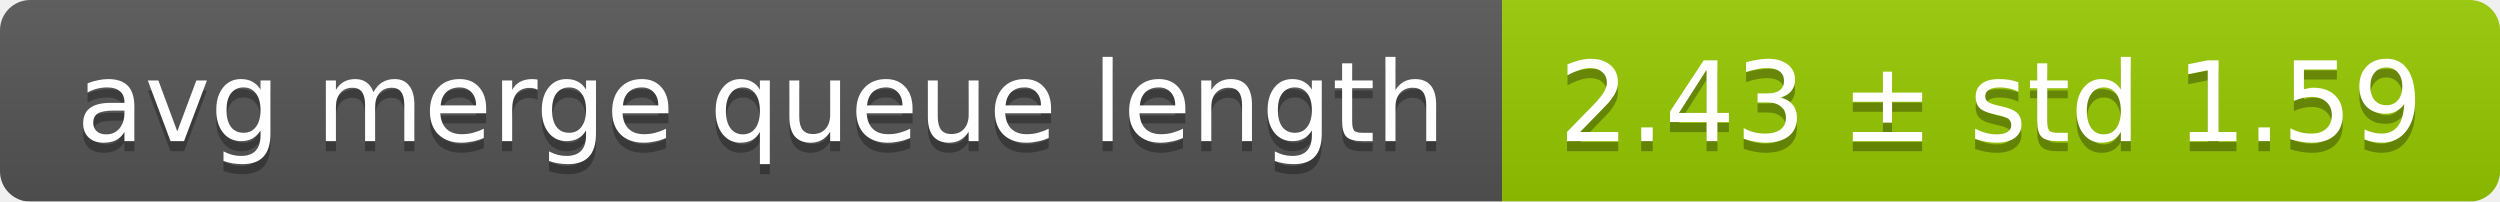
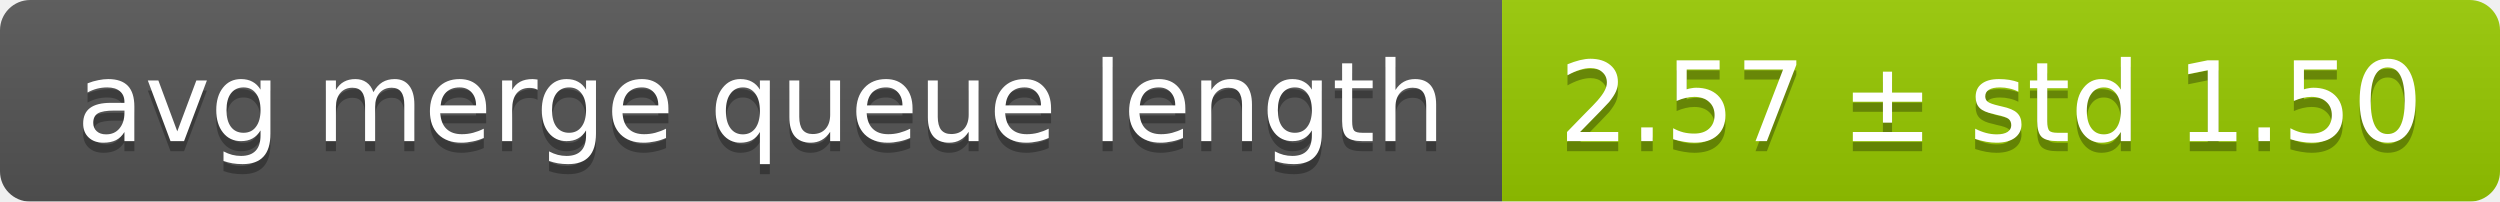
<svg xmlns="http://www.w3.org/2000/svg" width="248" height="20">
  <linearGradient id="smooth" x2="0" y2="100%">
    <stop offset="0" stop-color="#bbb" stop-opacity=".1" />
    <stop offset="1" stop-opacity=".1" />
  </linearGradient>
  <mask id="round">
    <rect width="248" height="20" rx="3" fill="#fff" />
  </mask>
  <g mask="url(#round)">
    <rect width="149" height="20" fill="#555" />
    <rect x="149" width="99" height="20" fill="#97ca00" />
    <rect width="248" height="20" fill="url(#smooth)" />
  </g>
  <g fill="#fff" text-anchor="middle" font-family="DejaVu Sans,Verdana,Geneva,sans-serif" font-size="11">
    <text x="75.5" y="15" fill="#010101" fill-opacity=".3">avg merge queue length</text>
    <text x="75.5" y="14">avg merge queue length</text>
-     <text x="197.5" y="15" fill="#010101" fill-opacity=".3">2.43 ± std 1.59</text>
-     <text x="197.5" y="14">2.43 ± std 1.59</text>
+     <text x="197.5" y="15" fill="#010101" fill-opacity=".3">2.57 ± std 1.50</text>
+     <text x="197.5" y="14">2.57 ± std 1.50</text>
  </g>
</svg>
